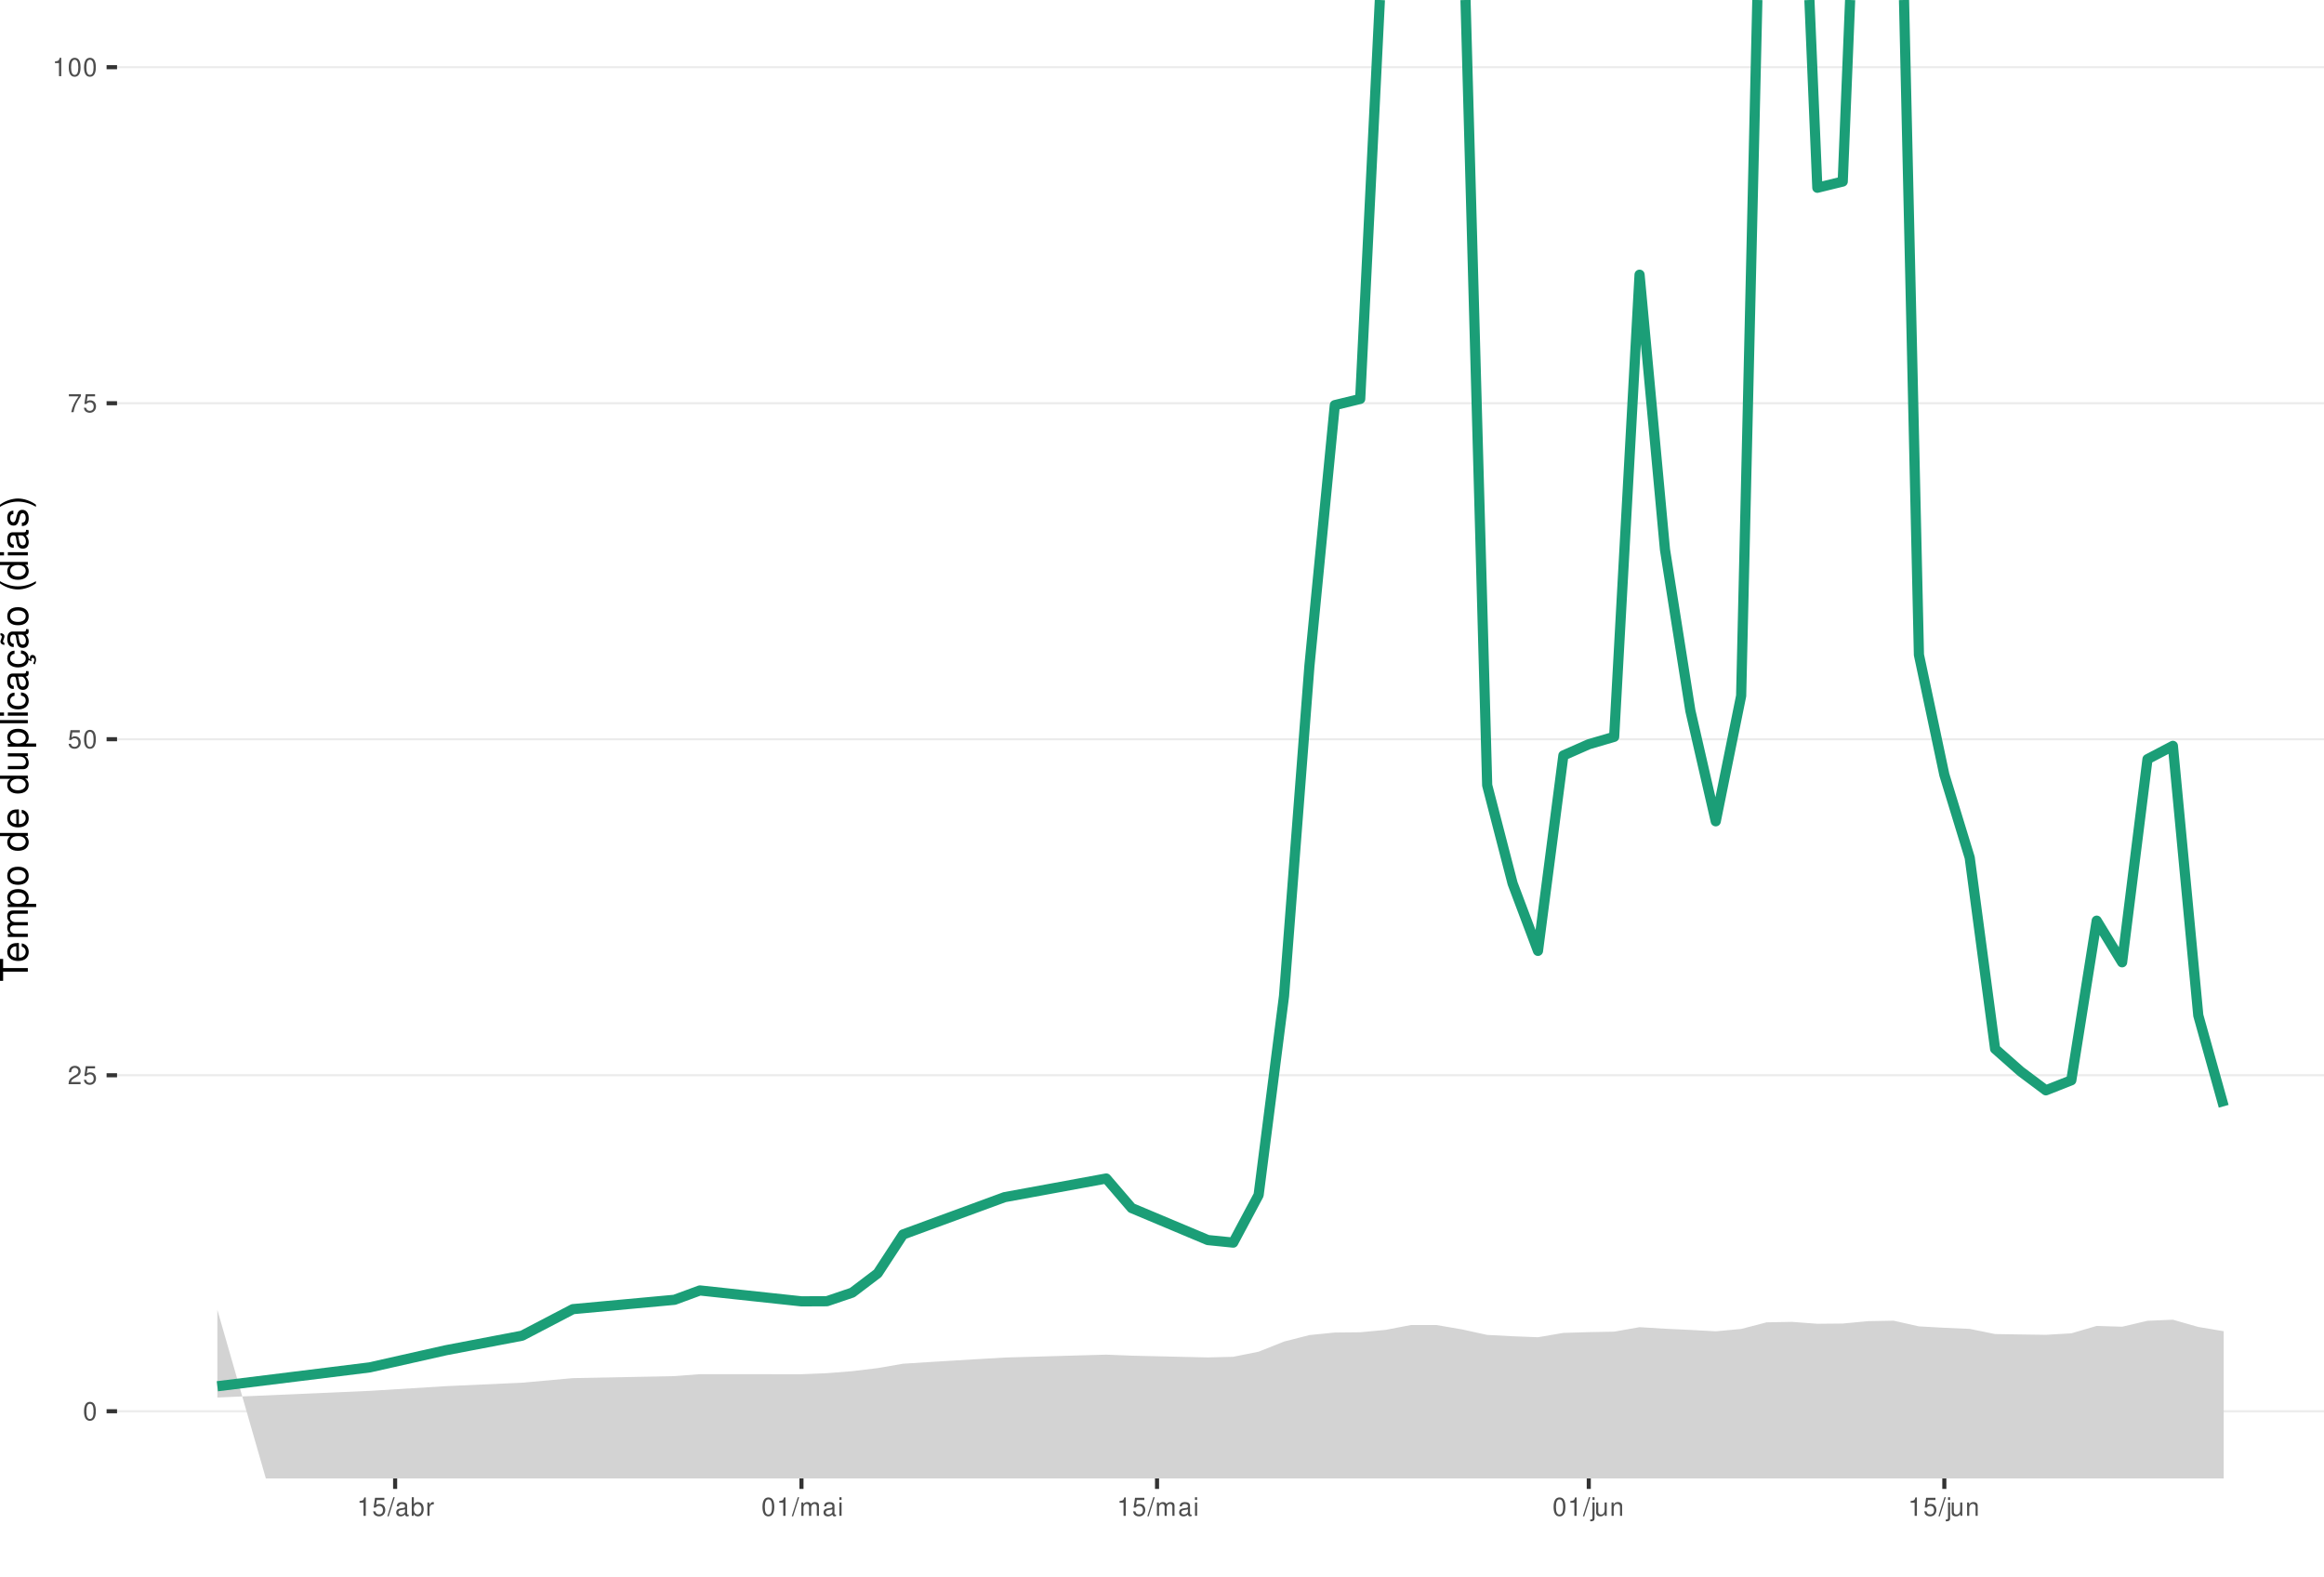
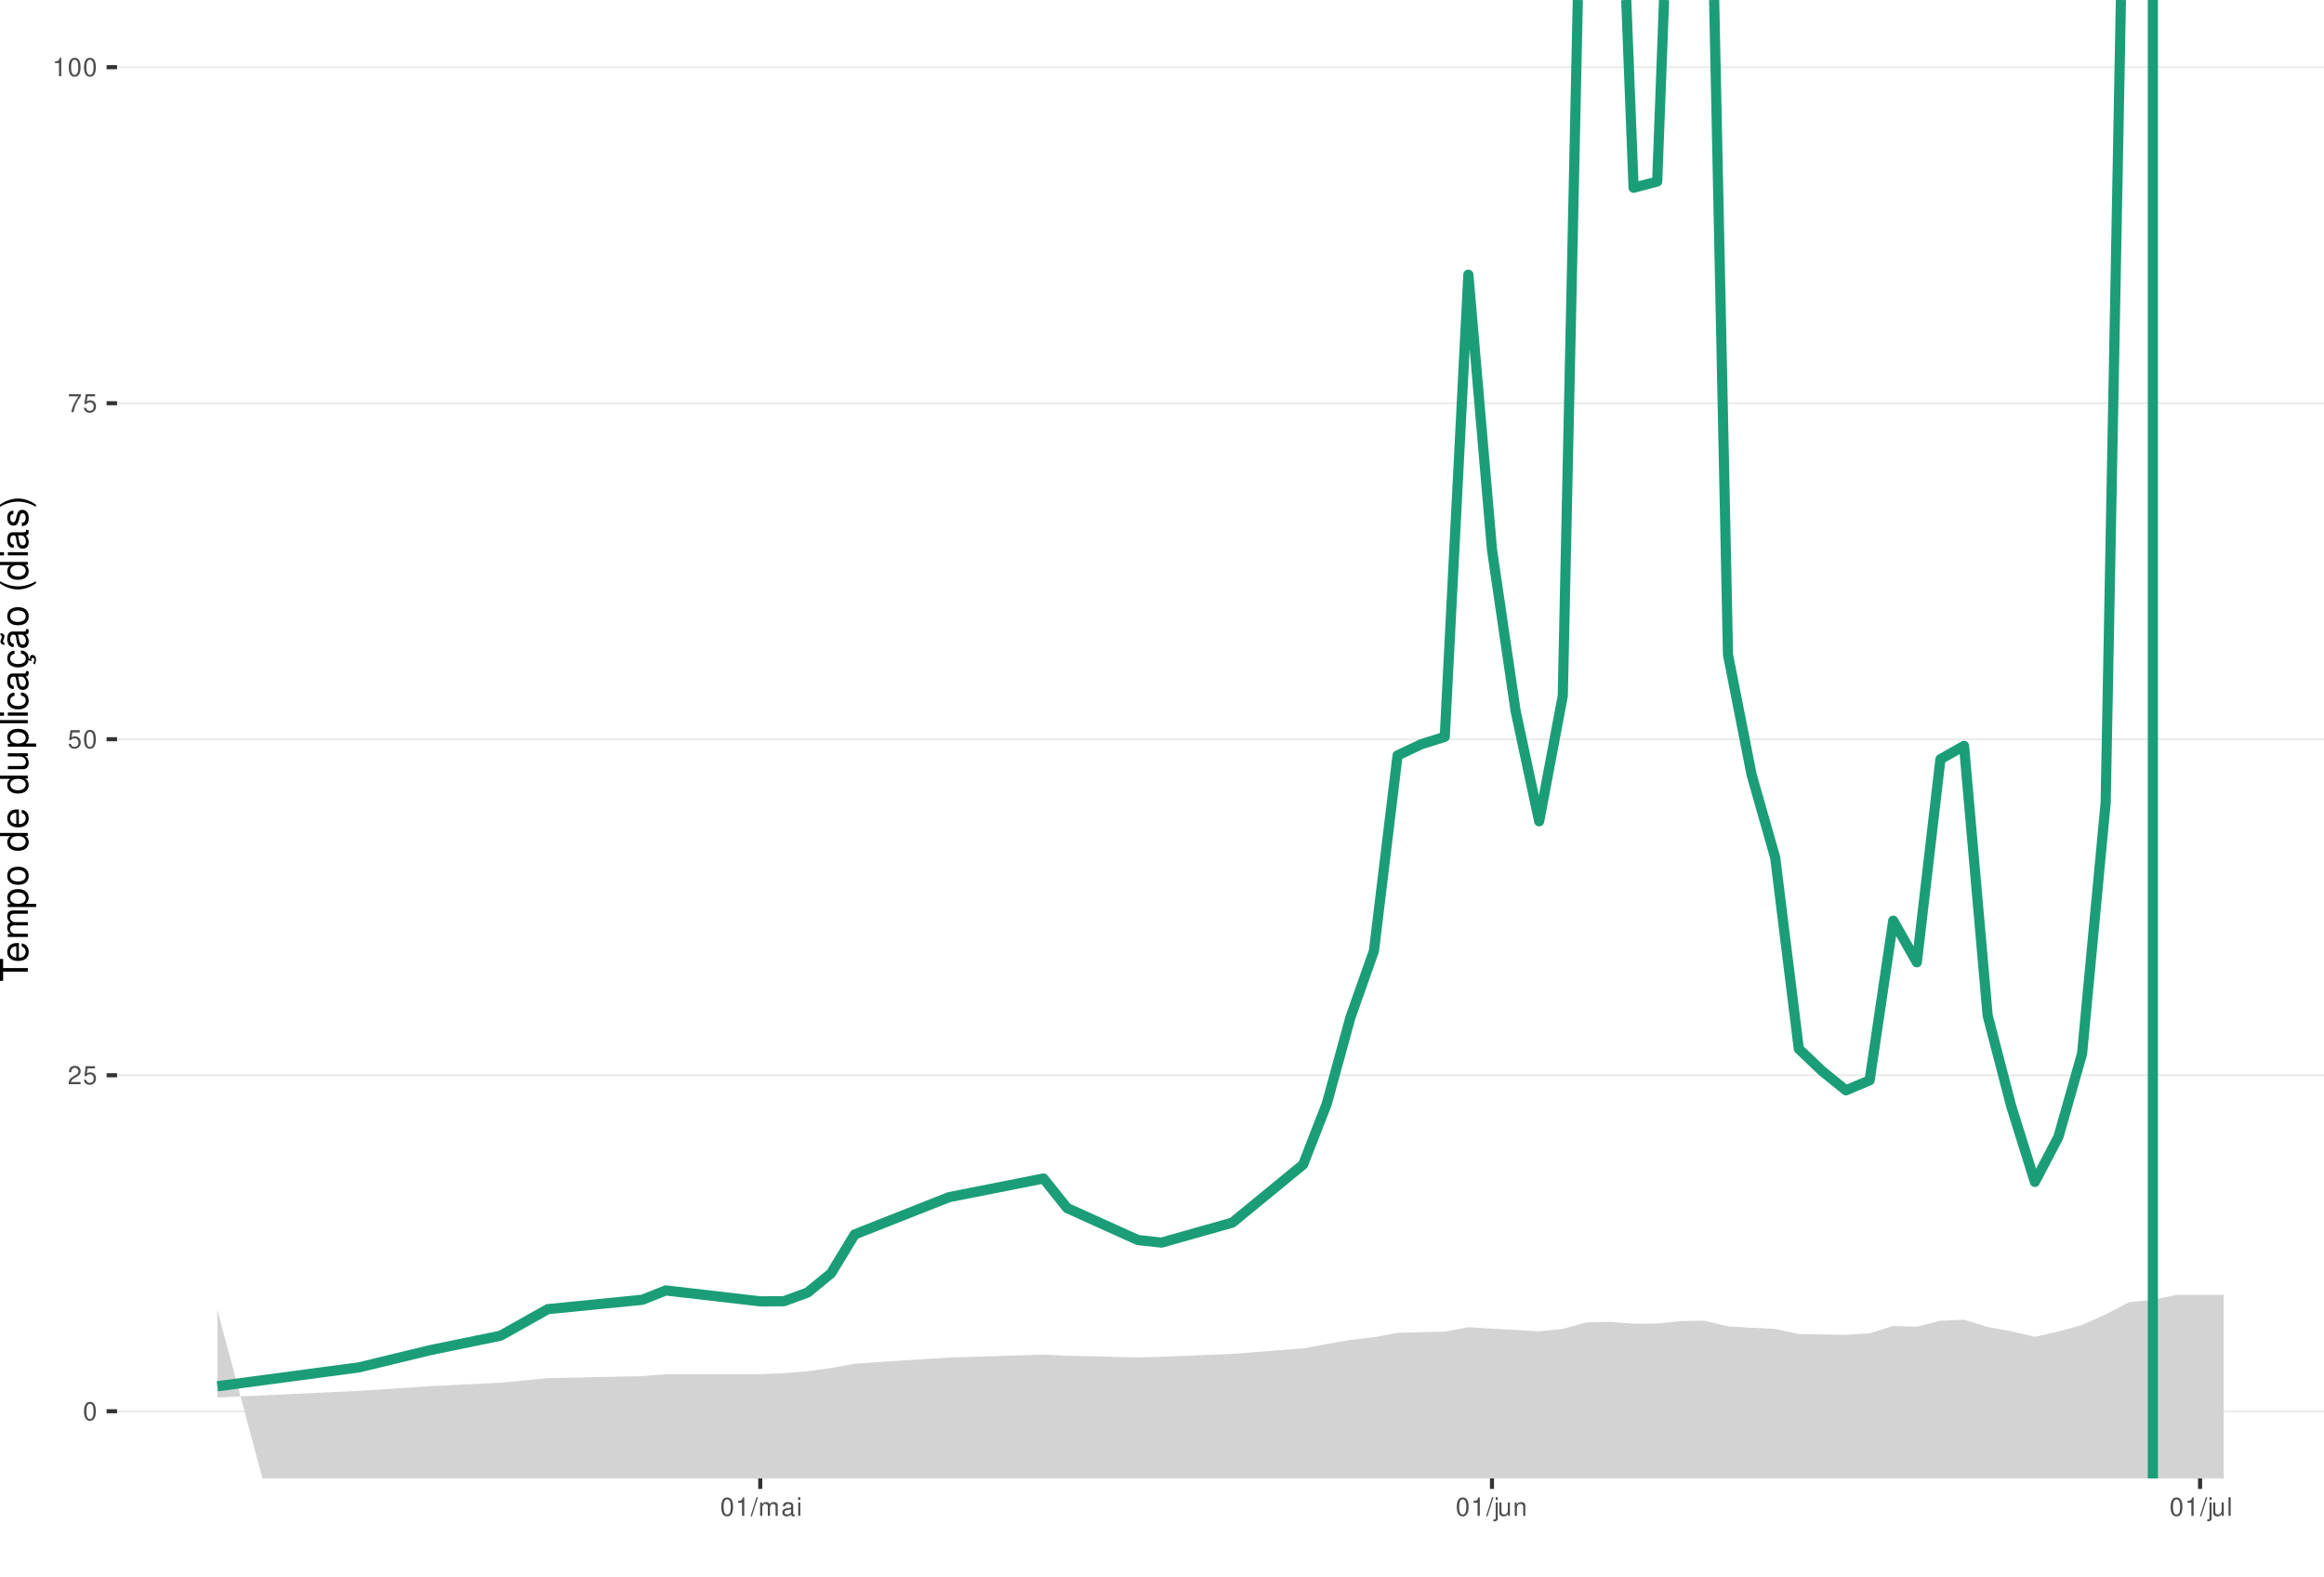
<svg xmlns="http://www.w3.org/2000/svg" xmlns:xlink="http://www.w3.org/1999/xlink" width="609pt" height="413pt" viewBox="0 0 609 413" version="1.1">
  <defs>
    <g>
      <symbol overflow="visible" id="glyph0-0">
        <path style="stroke:none;" d="" />
      </symbol>
      <symbol overflow="visible" id="glyph0-1">
        <path style="stroke:none;" d="M 1.828 -4.812 C 1.391 -4.812 0.984 -4.609 0.75 -4.281 C 0.438 -3.859 0.281 -3.219 0.281 -2.328 C 0.281 -0.703 0.812 0.156 1.828 0.156 C 2.828 0.156 3.375 -0.703 3.375 -2.297 C 3.375 -3.219 3.234 -3.844 2.922 -4.281 C 2.672 -4.625 2.281 -4.812 1.828 -4.812 Z M 1.828 -4.297 C 2.469 -4.297 2.781 -3.641 2.781 -2.344 C 2.781 -0.969 2.469 -0.328 1.812 -0.328 C 1.203 -0.328 0.891 -1 0.891 -2.328 C 0.891 -3.641 1.203 -4.297 1.828 -4.297 Z M 1.828 -4.297 " />
      </symbol>
      <symbol overflow="visible" id="glyph0-2">
        <path style="stroke:none;" d="M 3.375 -0.578 L 0.891 -0.578 C 0.938 -0.984 1.156 -1.234 1.734 -1.578 L 2.406 -1.953 C 3.062 -2.328 3.406 -2.812 3.406 -3.406 C 3.406 -3.812 3.234 -4.188 2.969 -4.438 C 2.688 -4.688 2.344 -4.812 1.891 -4.812 C 1.297 -4.812 0.844 -4.594 0.578 -4.188 C 0.422 -3.938 0.344 -3.641 0.328 -3.141 L 0.922 -3.141 C 0.938 -3.469 0.984 -3.672 1.062 -3.828 C 1.219 -4.125 1.516 -4.297 1.875 -4.297 C 2.406 -4.297 2.797 -3.906 2.797 -3.391 C 2.797 -3.016 2.578 -2.672 2.156 -2.438 L 1.547 -2.078 C 0.562 -1.516 0.281 -1.062 0.219 0 L 3.375 0 Z M 3.375 -0.578 " />
      </symbol>
      <symbol overflow="visible" id="glyph0-3">
        <path style="stroke:none;" d="M 3.172 -4.719 L 0.734 -4.719 L 0.375 -2.156 L 0.922 -2.156 C 1.188 -2.469 1.422 -2.594 1.797 -2.594 C 2.422 -2.594 2.812 -2.156 2.812 -1.453 C 2.812 -0.781 2.422 -0.359 1.781 -0.359 C 1.266 -0.359 0.953 -0.625 0.812 -1.156 L 0.234 -1.156 C 0.312 -0.766 0.375 -0.578 0.516 -0.406 C 0.781 -0.047 1.266 0.156 1.797 0.156 C 2.75 0.156 3.422 -0.547 3.422 -1.531 C 3.422 -2.469 2.797 -3.109 1.891 -3.109 C 1.562 -3.109 1.297 -3.016 1.016 -2.828 L 1.203 -4.141 L 3.172 -4.141 Z M 3.172 -4.719 " />
      </symbol>
      <symbol overflow="visible" id="glyph0-4">
        <path style="stroke:none;" d="M 3.469 -4.719 L 0.312 -4.719 L 0.312 -4.141 L 2.859 -4.141 C 1.734 -2.531 1.266 -1.547 0.922 0 L 1.547 0 C 1.797 -1.516 2.391 -2.812 3.469 -4.234 Z M 3.469 -4.719 " />
      </symbol>
      <symbol overflow="visible" id="glyph0-5">
        <path style="stroke:none;" d="M 1.719 -3.422 L 1.719 0 L 2.312 0 L 2.312 -4.812 L 1.922 -4.812 C 1.719 -4.078 1.578 -3.969 0.672 -3.859 L 0.672 -3.422 Z M 1.719 -3.422 " />
      </symbol>
      <symbol overflow="visible" id="glyph0-6">
        <path style="stroke:none;" d="M 1.531 -4.859 L -0.047 0.141 L 0.312 0.141 L 1.891 -4.859 Z M 1.531 -4.859 " />
      </symbol>
      <symbol overflow="visible" id="glyph0-7">
+         <path style="stroke:none;" d="M 0.469 -3.484 L 0.469 0 L 1.031 0 L 1.031 -2.188 C 1.031 -2.703 1.391 -3.109 1.844 -3.109 C 2.25 -3.109 2.484 -2.844 2.484 -2.406 L 2.484 0 L 3.047 0 L 3.047 -2.188 C 3.047 -2.703 3.422 -3.109 3.875 -3.109 C 4.266 -3.109 4.516 -2.844 4.516 -2.406 L 4.516 0 L 5.078 0 L 5.078 -2.609 C 5.078 -3.234 4.719 -3.594 4.062 -3.594 C 3.594 -3.594 3.312 -3.453 2.984 -3.062 C 2.781 -3.422 2.5 -3.594 2.047 -3.594 C 1.578 -3.594 1.266 -3.422 0.984 -3 L 0.984 -3.484 Z M 0.469 -3.484 " />
+       </symbol>
+       <symbol overflow="visible" id="glyph0-8">
        <path style="stroke:none;" d="M 3.562 -0.328 C 3.5 -0.312 3.469 -0.312 3.438 -0.312 C 3.25 -0.312 3.141 -0.406 3.141 -0.578 L 3.141 -2.641 C 3.141 -3.25 2.688 -3.594 1.828 -3.594 C 1.312 -3.594 0.906 -3.438 0.672 -3.188 C 0.516 -3 0.453 -2.797 0.438 -2.453 L 0.984 -2.453 C 1.031 -2.875 1.297 -3.078 1.812 -3.078 C 2.312 -3.078 2.594 -2.891 2.594 -2.562 L 2.594 -2.406 C 2.578 -2.172 2.469 -2.078 2.016 -2.031 C 1.219 -1.922 1.109 -1.891 0.891 -1.812 C 0.484 -1.641 0.281 -1.328 0.281 -0.875 C 0.281 -0.25 0.719 0.156 1.422 0.156 C 1.859 0.156 2.219 0 2.609 -0.359 C 2.656 0 2.828 0.156 3.188 0.156 C 3.297 0.156 3.375 0.141 3.562 0.094 Z M 2.594 -1.094 C 2.594 -0.906 2.531 -0.797 2.375 -0.641 C 2.141 -0.438 1.875 -0.328 1.547 -0.328 C 1.109 -0.328 0.859 -0.547 0.859 -0.891 C 0.859 -1.266 1.094 -1.438 1.703 -1.531 C 2.297 -1.609 2.406 -1.641 2.594 -1.719 Z M 2.594 -1.094 " />
      </symbol>
-       <symbol overflow="visible" id="glyph0-8">
-         <path style="stroke:none;" d="M 0.359 -4.859 L 0.359 0 L 0.859 0 L 0.859 -0.453 C 1.125 -0.047 1.484 0.156 1.969 0.156 C 2.875 0.156 3.484 -0.594 3.484 -1.75 C 3.484 -2.891 2.922 -3.594 1.984 -3.594 C 1.516 -3.594 1.172 -3.406 0.906 -3.016 L 0.906 -4.859 Z M 1.891 -3.062 C 2.5 -3.062 2.906 -2.531 2.906 -1.703 C 2.906 -0.906 2.484 -0.359 1.891 -0.359 C 1.297 -0.359 0.906 -0.906 0.906 -1.719 C 0.906 -2.531 1.297 -3.062 1.891 -3.062 Z M 1.891 -3.062 " />
-       </symbol>
      <symbol overflow="visible" id="glyph0-9">
-         <path style="stroke:none;" d="M 0.453 -3.484 L 0.453 0 L 1.016 0 L 1.016 -1.812 C 1.031 -2.656 1.375 -3.016 2.141 -3 L 2.141 -3.562 C 2.047 -3.578 1.984 -3.594 1.922 -3.594 C 1.562 -3.594 1.297 -3.375 0.969 -2.859 L 0.969 -3.484 Z M 0.453 -3.484 " />
+         <path style="stroke:none;" d="M 1 -3.484 L 0.453 -3.484 L 0.453 0 L 1 0 Z M 1 -4.859 L 0.438 -4.859 L 0.438 -4.156 L 1 -4.156 Z M 1 -4.859 " />
      </symbol>
      <symbol overflow="visible" id="glyph0-10">
-         <path style="stroke:none;" d="M 0.469 -3.484 L 0.469 0 L 1.031 0 L 1.031 -2.188 C 1.031 -2.703 1.391 -3.109 1.844 -3.109 C 2.25 -3.109 2.484 -2.844 2.484 -2.406 L 2.484 0 L 3.047 0 L 3.047 -2.188 C 3.047 -2.703 3.422 -3.109 3.875 -3.109 C 4.266 -3.109 4.516 -2.844 4.516 -2.406 L 4.516 0 L 5.078 0 L 5.078 -2.609 C 5.078 -3.234 4.719 -3.594 4.062 -3.594 C 3.594 -3.594 3.312 -3.453 2.984 -3.062 C 2.781 -3.422 2.5 -3.594 2.047 -3.594 C 1.578 -3.594 1.266 -3.422 0.984 -3 L 0.984 -3.484 Z M 0.469 -3.484 " />
+         <path style="stroke:none;" d="M 0.469 -3.484 L 0.469 0.5 C 0.469 0.859 0.359 0.969 0.016 0.969 C -0.031 0.969 -0.047 0.969 -0.125 0.953 L -0.125 1.438 C -0.047 1.438 -0.016 1.453 0.062 1.453 C 0.688 1.453 1.016 1.203 1.016 0.719 L 1.016 -3.484 Z M 1.016 -4.859 L 0.469 -4.859 L 0.469 -4.156 L 1.016 -4.156 Z M 1.016 -4.859 " />
      </symbol>
      <symbol overflow="visible" id="glyph0-11">
-         <path style="stroke:none;" d="M 1 -3.484 L 0.453 -3.484 L 0.453 0 L 1 0 Z M 1 -4.859 L 0.438 -4.859 L 0.438 -4.156 L 1 -4.156 Z M 1 -4.859 " />
+         <path style="stroke:none;" d="M 3.203 0 L 3.203 -3.484 L 2.656 -3.484 L 2.656 -1.516 C 2.656 -0.797 2.281 -0.328 1.703 -0.328 C 1.266 -0.328 0.984 -0.594 0.984 -1.016 L 0.984 -3.484 L 0.438 -3.484 L 0.438 -0.797 C 0.438 -0.219 0.859 0.156 1.547 0.156 C 2.062 0.156 2.391 -0.031 2.703 -0.484 L 2.703 0 Z M 3.203 0 " />
      </symbol>
      <symbol overflow="visible" id="glyph0-12">
-         <path style="stroke:none;" d="M 0.469 -3.484 L 0.469 0.5 C 0.469 0.859 0.359 0.969 0.016 0.969 C -0.031 0.969 -0.047 0.969 -0.125 0.953 L -0.125 1.438 C -0.047 1.438 -0.016 1.453 0.062 1.453 C 0.688 1.453 1.016 1.203 1.016 0.719 L 1.016 -3.484 Z M 1.016 -4.859 L 0.469 -4.859 L 0.469 -4.156 L 1.016 -4.156 Z M 1.016 -4.859 " />
+         <path style="stroke:none;" d="M 0.469 -3.484 L 0.469 0 L 1.031 0 L 1.031 -1.922 C 1.031 -2.641 1.391 -3.109 1.969 -3.109 C 2.406 -3.109 2.688 -2.828 2.688 -2.422 L 2.688 0 L 3.234 0 L 3.234 -2.641 C 3.234 -3.219 2.812 -3.594 2.141 -3.594 C 1.625 -3.594 1.281 -3.391 0.984 -2.906 L 0.984 -3.484 Z M 0.469 -3.484 " />
      </symbol>
      <symbol overflow="visible" id="glyph0-13">
-         <path style="stroke:none;" d="M 3.203 0 L 3.203 -3.484 L 2.656 -3.484 L 2.656 -1.516 C 2.656 -0.797 2.281 -0.328 1.703 -0.328 C 1.266 -0.328 0.984 -0.594 0.984 -1.016 L 0.984 -3.484 L 0.438 -3.484 L 0.438 -0.797 C 0.438 -0.219 0.859 0.156 1.547 0.156 C 2.062 0.156 2.391 -0.031 2.703 -0.484 L 2.703 0 Z M 3.203 0 " />
-       </symbol>
-       <symbol overflow="visible" id="glyph0-14">
-         <path style="stroke:none;" d="M 0.469 -3.484 L 0.469 0 L 1.031 0 L 1.031 -1.922 C 1.031 -2.641 1.391 -3.109 1.969 -3.109 C 2.406 -3.109 2.688 -2.828 2.688 -2.422 L 2.688 0 L 3.234 0 L 3.234 -2.641 C 3.234 -3.219 2.812 -3.594 2.141 -3.594 C 1.625 -3.594 1.281 -3.391 0.984 -2.906 L 0.984 -3.484 Z M 0.469 -3.484 " />
+         <path style="stroke:none;" d="M 1.016 -4.859 L 0.453 -4.859 L 0.453 0 L 1.016 0 Z M 1.016 -4.859 " />
      </symbol>
      <symbol overflow="visible" id="glyph1-0">
        <path style="stroke:none;" d="" />
      </symbol>
      <symbol overflow="visible" id="glyph1-1">
        <path style="stroke:none;" d="M -6.469 -3.547 L -6.469 -5.938 L -7.297 -5.938 L -7.297 -0.203 L -6.469 -0.203 L -6.469 -2.609 L 0 -2.609 L 0 -3.547 Z M -6.469 -3.547 " />
      </symbol>
      <symbol overflow="visible" id="glyph1-2">
        <path style="stroke:none;" d="M -2.344 -5.125 C -3.141 -5.125 -3.625 -5.062 -4.016 -4.922 C -4.875 -4.578 -5.391 -3.781 -5.391 -2.797 C -5.391 -1.344 -4.281 -0.406 -2.547 -0.406 C -0.812 -0.406 0.234 -1.297 0.234 -2.781 C 0.234 -3.984 -0.453 -4.812 -1.594 -5.016 L -1.594 -4.188 C -0.906 -3.953 -0.547 -3.484 -0.547 -2.812 C -0.547 -2.281 -0.781 -1.828 -1.219 -1.547 C -1.516 -1.344 -1.812 -1.281 -2.344 -1.266 Z M -3.016 -1.297 C -3.984 -1.359 -4.625 -1.953 -4.625 -2.797 C -4.625 -3.641 -3.953 -4.234 -3.016 -4.234 Z M -3.016 -1.297 " />
      </symbol>
      <symbol overflow="visible" id="glyph1-3">
        <path style="stroke:none;" d="M -5.234 -0.703 L 0 -0.703 L 0 -1.547 L -3.297 -1.547 C -4.047 -1.547 -4.656 -2.094 -4.656 -2.766 C -4.656 -3.391 -4.281 -3.734 -3.609 -3.734 L 0 -3.734 L 0 -4.578 L -3.297 -4.578 C -4.047 -4.578 -4.656 -5.125 -4.656 -5.812 C -4.656 -6.422 -4.266 -6.781 -3.609 -6.781 L 0 -6.781 L 0 -7.625 L -3.938 -7.625 C -4.875 -7.625 -5.391 -7.078 -5.391 -6.094 C -5.391 -5.406 -5.188 -4.984 -4.594 -4.484 C -5.156 -4.188 -5.391 -3.766 -5.391 -3.078 C -5.391 -2.375 -5.125 -1.906 -4.5 -1.469 L -5.234 -1.469 Z M -5.234 -0.703 " />
      </symbol>
      <symbol overflow="visible" id="glyph1-4">
        <path style="stroke:none;" d="M 2.188 -0.547 L 2.188 -1.375 L -0.547 -1.375 C -0.016 -1.812 0.234 -2.312 0.234 -2.984 C 0.234 -4.344 -0.859 -5.234 -2.531 -5.234 C -4.297 -5.234 -5.391 -4.375 -5.391 -2.984 C -5.391 -2.266 -5.062 -1.703 -4.453 -1.312 L -5.234 -1.312 L -5.234 -0.547 Z M -4.609 -2.844 C -4.609 -3.766 -3.797 -4.359 -2.547 -4.359 C -1.359 -4.359 -0.547 -3.75 -0.547 -2.844 C -0.547 -1.953 -1.344 -1.375 -2.578 -1.375 C -3.812 -1.375 -4.609 -1.953 -4.609 -2.844 Z M -4.609 -2.844 " />
      </symbol>
      <symbol overflow="visible" id="glyph1-5">
        <path style="stroke:none;" d="M -5.391 -2.719 C -5.391 -1.234 -4.344 -0.359 -2.578 -0.359 C -0.812 -0.359 0.234 -1.234 0.234 -2.734 C 0.234 -4.203 -0.812 -5.094 -2.547 -5.094 C -4.359 -5.094 -5.391 -4.234 -5.391 -2.719 Z M -4.625 -2.734 C -4.625 -3.672 -3.844 -4.234 -2.547 -4.234 C -1.312 -4.234 -0.547 -3.656 -0.547 -2.734 C -0.547 -1.797 -1.312 -1.234 -2.578 -1.234 C -3.844 -1.234 -4.625 -1.797 -4.625 -2.734 Z M -4.625 -2.734 " />
      </symbol>
      <symbol overflow="visible" id="glyph1-6">
        <path style="stroke:none;" d="" />
      </symbol>
      <symbol overflow="visible" id="glyph1-7">
        <path style="stroke:none;" d="M -7.297 -4.953 L -7.297 -4.125 L -4.578 -4.125 C -5.109 -3.766 -5.391 -3.203 -5.391 -2.516 C -5.391 -1.156 -4.297 -0.266 -2.625 -0.266 C -0.859 -0.266 0.234 -1.125 0.234 -2.547 C 0.234 -3.266 -0.047 -3.766 -0.688 -4.203 L 0 -4.203 L 0 -4.953 Z M -4.609 -2.656 C -4.609 -3.547 -3.812 -4.125 -2.562 -4.125 C -1.344 -4.125 -0.547 -3.547 -0.547 -2.656 C -0.547 -1.734 -1.359 -1.125 -2.578 -1.125 C -3.797 -1.125 -4.609 -1.734 -4.609 -2.656 Z M -4.609 -2.656 " />
      </symbol>
      <symbol overflow="visible" id="glyph1-8">
        <path style="stroke:none;" d="M 0 -4.812 L -5.234 -4.812 L -5.234 -3.984 L -2.266 -3.984 C -1.203 -3.984 -0.5 -3.438 -0.5 -2.562 C -0.5 -1.906 -0.906 -1.484 -1.531 -1.484 L -5.234 -1.484 L -5.234 -0.656 L -1.203 -0.656 C -0.328 -0.656 0.234 -1.297 0.234 -2.312 C 0.234 -3.094 -0.047 -3.578 -0.734 -4.062 L 0 -4.062 Z M 0 -4.812 " />
      </symbol>
      <symbol overflow="visible" id="glyph1-9">
        <path style="stroke:none;" d="M -7.297 -1.516 L -7.297 -0.688 L 0 -0.688 L 0 -1.516 Z M -7.297 -1.516 " />
      </symbol>
      <symbol overflow="visible" id="glyph1-10">
        <path style="stroke:none;" d="M -5.234 -1.5 L -5.234 -0.672 L 0 -0.672 L 0 -1.5 Z M -7.297 -1.5 L -7.297 -0.656 L -6.234 -0.656 L -6.234 -1.5 Z M -7.297 -1.5 " />
      </symbol>
      <symbol overflow="visible" id="glyph1-11">
        <path style="stroke:none;" d="M -3.484 -4.703 C -3.984 -4.672 -4.312 -4.562 -4.609 -4.359 C -5.094 -4 -5.391 -3.375 -5.391 -2.641 C -5.391 -1.219 -4.266 -0.312 -2.531 -0.312 C -0.844 -0.312 0.234 -1.203 0.234 -2.625 C 0.234 -3.875 -0.516 -4.672 -1.797 -4.766 L -1.797 -3.938 C -0.953 -3.797 -0.547 -3.359 -0.547 -2.656 C -0.547 -1.734 -1.297 -1.188 -2.531 -1.188 C -3.844 -1.188 -4.625 -1.719 -4.625 -2.625 C -4.625 -3.328 -4.203 -3.766 -3.484 -3.875 Z M -3.484 -4.703 " />
      </symbol>
      <symbol overflow="visible" id="glyph1-12">
        <path style="stroke:none;" d="M -0.484 -5.344 C -0.469 -5.266 -0.469 -5.219 -0.469 -5.172 C -0.469 -4.875 -0.625 -4.719 -0.875 -4.719 L -3.953 -4.719 C -4.891 -4.719 -5.391 -4.047 -5.391 -2.75 C -5.391 -1.984 -5.172 -1.375 -4.781 -1.016 C -4.516 -0.766 -4.203 -0.672 -3.688 -0.656 L -3.688 -1.484 C -4.328 -1.562 -4.625 -1.938 -4.625 -2.719 C -4.625 -3.484 -4.344 -3.891 -3.844 -3.891 L -3.625 -3.891 C -3.266 -3.875 -3.125 -3.703 -3.047 -3.016 C -2.891 -1.844 -2.844 -1.656 -2.719 -1.344 C -2.453 -0.734 -2 -0.422 -1.312 -0.422 C -0.375 -0.422 0.234 -1.078 0.234 -2.141 C 0.234 -2.797 0 -3.328 -0.547 -3.922 C 0 -3.984 0.234 -4.234 0.234 -4.781 C 0.234 -4.953 0.203 -5.062 0.141 -5.344 Z M -1.656 -3.891 C -1.375 -3.891 -1.203 -3.812 -0.969 -3.562 C -0.656 -3.219 -0.5 -2.812 -0.5 -2.312 C -0.5 -1.672 -0.812 -1.297 -1.344 -1.297 C -1.891 -1.297 -2.172 -1.656 -2.297 -2.547 C -2.422 -3.438 -2.453 -3.609 -2.594 -3.891 Z M -1.656 -3.891 " />
      </symbol>
      <symbol overflow="visible" id="glyph1-13">
        <path style="stroke:none;" d="M 0.234 -2.641 C 0.234 -3.875 -0.547 -4.703 -1.797 -4.766 L -1.797 -3.938 C -0.953 -3.797 -0.531 -3.359 -0.531 -2.656 C -0.531 -1.734 -1.281 -1.188 -2.516 -1.188 C -3.844 -1.188 -4.625 -1.719 -4.625 -2.625 C -4.625 -3.328 -4.203 -3.766 -3.484 -3.875 L -3.484 -4.703 C -3.984 -4.672 -4.312 -4.562 -4.609 -4.359 C -5.094 -4 -5.391 -3.375 -5.391 -2.641 C -5.391 -1.219 -4.266 -0.312 -2.531 -0.312 C -1.469 -0.312 -0.625 -0.672 -0.156 -1.312 C 0.047 -1.594 0.125 -1.812 0.203 -2.25 L 0.922 -1.938 L 0.984 -2.062 C 0.938 -2.188 0.906 -2.25 0.906 -2.375 C 0.906 -2.656 1.047 -2.828 1.281 -2.828 C 1.547 -2.828 1.734 -2.594 1.734 -2.297 C 1.734 -2.031 1.672 -1.844 1.438 -1.406 L 1.406 -1.312 L 1.812 -1.094 C 2.078 -1.75 2.141 -1.953 2.141 -2.344 C 2.141 -3.109 1.781 -3.578 1.203 -3.578 C 0.781 -3.578 0.547 -3.297 0.547 -2.797 C 0.547 -2.703 0.547 -2.641 0.562 -2.516 Z M 0.234 -2.641 " />
      </symbol>
      <symbol overflow="visible" id="glyph1-14">
        <path style="stroke:none;" d="M -0.484 -5.344 C -0.469 -5.266 -0.469 -5.219 -0.469 -5.172 C -0.469 -4.875 -0.625 -4.719 -0.875 -4.719 L -3.953 -4.719 C -4.891 -4.719 -5.391 -4.047 -5.391 -2.75 C -5.391 -1.984 -5.172 -1.375 -4.781 -1.016 C -4.516 -0.766 -4.203 -0.672 -3.688 -0.656 L -3.688 -1.484 C -4.328 -1.562 -4.625 -1.938 -4.625 -2.719 C -4.625 -3.484 -4.344 -3.891 -3.844 -3.891 L -3.625 -3.891 C -3.266 -3.875 -3.125 -3.703 -3.047 -3.016 C -2.891 -1.844 -2.844 -1.656 -2.719 -1.344 C -2.453 -0.734 -2 -0.422 -1.312 -0.422 C -0.375 -0.422 0.234 -1.078 0.234 -2.141 C 0.234 -2.797 0 -3.328 -0.547 -3.922 C 0 -3.984 0.234 -4.234 0.234 -4.781 C 0.234 -4.953 0.203 -5.062 0.141 -5.344 Z M -1.656 -3.891 C -1.375 -3.891 -1.203 -3.812 -0.969 -3.562 C -0.656 -3.219 -0.5 -2.812 -0.5 -2.312 C -0.5 -1.672 -0.812 -1.297 -1.344 -1.297 C -1.891 -1.297 -2.172 -1.656 -2.297 -2.547 C -2.422 -3.438 -2.453 -3.609 -2.594 -3.891 Z M -7.172 -3.75 C -6.922 -3.672 -6.812 -3.547 -6.812 -3.375 C -6.812 -3.25 -6.875 -2.984 -6.984 -2.734 C -7.156 -2.312 -7.172 -2.25 -7.172 -2.047 C -7.172 -1.594 -6.797 -1.297 -6.141 -1.188 L -6.141 -1.766 C -6.375 -1.812 -6.5 -1.938 -6.5 -2.094 C -6.5 -2.203 -6.469 -2.344 -6.375 -2.578 C -6.156 -3.156 -6.125 -3.234 -6.125 -3.438 C -6.125 -3.922 -6.484 -4.219 -7.172 -4.312 Z M -7.172 -3.75 " />
      </symbol>
      <symbol overflow="visible" id="glyph1-15">
        <path style="stroke:none;" d="M -7.297 -2.359 C -5.984 -1.359 -4.156 -0.734 -2.594 -0.734 C -1.016 -0.734 0.812 -1.359 2.125 -2.359 L 2.125 -2.906 C 0.688 -2.031 -0.984 -1.547 -2.594 -1.547 C -4.188 -1.547 -5.875 -2.031 -7.297 -2.906 Z M -7.297 -2.359 " />
      </symbol>
      <symbol overflow="visible" id="glyph1-16">
        <path style="stroke:none;" d="M -3.781 -4.375 C -4.812 -4.375 -5.391 -3.688 -5.391 -2.484 C -5.391 -1.266 -4.766 -0.469 -3.797 -0.469 C -2.969 -0.469 -2.578 -0.891 -2.281 -2.125 L -2.094 -2.906 C -1.953 -3.484 -1.734 -3.719 -1.375 -3.719 C -0.875 -3.719 -0.547 -3.234 -0.547 -2.5 C -0.547 -2.047 -0.672 -1.672 -0.891 -1.453 C -1.047 -1.328 -1.188 -1.266 -1.562 -1.219 L -1.562 -0.344 C -0.344 -0.375 0.234 -1.062 0.234 -2.438 C 0.234 -3.75 -0.422 -4.594 -1.438 -4.594 C -2.203 -4.594 -2.641 -4.156 -2.891 -3.109 L -3.078 -2.312 C -3.234 -1.625 -3.453 -1.344 -3.828 -1.344 C -4.312 -1.344 -4.625 -1.766 -4.625 -2.453 C -4.625 -3.125 -4.328 -3.484 -3.781 -3.5 Z M -3.781 -4.375 " />
      </symbol>
      <symbol overflow="visible" id="glyph1-17">
        <path style="stroke:none;" d="M 2.125 -0.938 C 0.812 -1.938 -1.016 -2.562 -2.578 -2.562 C -4.156 -2.562 -5.984 -1.938 -7.297 -0.938 L -7.297 -0.375 C -5.859 -1.266 -4.188 -1.75 -2.578 -1.75 C -0.984 -1.75 0.703 -1.266 2.125 -0.375 Z M 2.125 -0.938 " />
      </symbol>
    </g>
    <clipPath id="clip1">
      <path d="M 30.672 0 L 609 0 L 609 387.328 L 30.672 387.328 Z M 30.672 0 " />
    </clipPath>
    <clipPath id="clip2">
      <path d="M 30.672 369 L 609 369 L 609 370 L 30.672 370 Z M 30.672 369 " />
    </clipPath>
    <clipPath id="clip3">
      <path d="M 30.672 281 L 609 281 L 609 282 L 30.672 282 Z M 30.672 281 " />
    </clipPath>
    <clipPath id="clip4">
      <path d="M 30.672 193 L 609 193 L 609 194 L 30.672 194 Z M 30.672 193 " />
    </clipPath>
    <clipPath id="clip5">
      <path d="M 30.672 105 L 609 105 L 609 106 L 30.672 106 Z M 30.672 105 " />
    </clipPath>
    <clipPath id="clip6">
      <path d="M 30.672 17 L 609 17 L 609 18 L 30.672 18 Z M 30.672 17 " />
    </clipPath>
    <clipPath id="clip7">
-       <path d="M 56 343 L 583 343 L 583 387.328 L 56 387.328 Z M 56 343 " />
+       <path d="M 56 339 L 583 339 L 583 387.328 L 56 387.328 Z M 56 339 " />
+     </clipPath>
+     <clipPath id="clip8">
+       <path d="M 562 0 L 566 0 L 566 387.328 L 562 387.328 Z M 562 0 " />
    </clipPath>
  </defs>
  <g id="surface51">
    <rect x="0" y="0" width="609" height="413" style="fill:rgb(100%,100%,100%);fill-opacity:1;stroke:none;" />
    <rect x="0" y="0" width="609" height="413" style="fill:rgb(100%,100%,100%);fill-opacity:1;stroke:none;" />
    <path style="fill:none;stroke-width:1.067;stroke-linecap:round;stroke-linejoin:round;stroke:rgb(100%,100%,100%);stroke-opacity:1;stroke-miterlimit:10;" d="M 0 413 L 609 413 L 609 0 L 0 0 Z M 0 413 " />
    <g clip-path="url(#clip1)" clip-rule="nonzero">
      <path style=" stroke:none;fill-rule:nonzero;fill:rgb(100%,100%,100%);fill-opacity:1;" d="M 30.672 387.328 L 609 387.328 L 609 0 L 30.672 0 Z M 30.672 387.328 " />
    </g>
    <g clip-path="url(#clip2)" clip-rule="nonzero">
      <path style="fill:none;stroke-width:0.533;stroke-linecap:butt;stroke-linejoin:round;stroke:rgb(92.157%,92.157%,92.157%);stroke-opacity:1;stroke-miterlimit:10;" d="M 30.672 369.723 L 609 369.723 " />
    </g>
    <g clip-path="url(#clip3)" clip-rule="nonzero">
      <path style="fill:none;stroke-width:0.533;stroke-linecap:butt;stroke-linejoin:round;stroke:rgb(92.157%,92.157%,92.157%);stroke-opacity:1;stroke-miterlimit:10;" d="M 30.672 281.695 L 609 281.695 " />
    </g>
    <g clip-path="url(#clip4)" clip-rule="nonzero">
      <path style="fill:none;stroke-width:0.533;stroke-linecap:butt;stroke-linejoin:round;stroke:rgb(92.157%,92.157%,92.157%);stroke-opacity:1;stroke-miterlimit:10;" d="M 30.672 193.664 L 609 193.664 " />
    </g>
    <g clip-path="url(#clip5)" clip-rule="nonzero">
      <path style="fill:none;stroke-width:0.533;stroke-linecap:butt;stroke-linejoin:round;stroke:rgb(92.157%,92.157%,92.157%);stroke-opacity:1;stroke-miterlimit:10;" d="M 30.672 105.637 L 609 105.637 " />
    </g>
    <g clip-path="url(#clip6)" clip-rule="nonzero">
      <path style="fill:none;stroke-width:0.533;stroke-linecap:butt;stroke-linejoin:round;stroke:rgb(92.157%,92.157%,92.157%);stroke-opacity:1;stroke-miterlimit:10;" d="M 30.672 17.605 L 609 17.605 " />
    </g>
    <g clip-path="url(#clip7)" clip-rule="nonzero">
-       <path style=" stroke:none;fill-rule:nonzero;fill:rgb(82.745%,82.745%,82.745%);fill-opacity:1;" d="M 56.957 343.141 L 77.055 413 L 116.145 413 L 116.855 410.453 L 136.82 402.078 L 150.129 395.152 L 176.75 395.25 L 183.406 395.414 L 210.027 400.246 L 216.68 402.926 L 223.336 402.793 L 229.992 400.422 L 236.648 396.961 L 243.301 397.258 L 249.957 397.562 L 256.613 397.863 L 263.266 398.168 L 276.578 398.473 L 289.887 398.777 L 296.543 402.133 L 316.508 408.078 L 323.164 410.453 L 329.816 404.711 L 336.473 397.273 L 343.129 394.844 L 349.785 394.195 L 356.438 394.266 L 363.094 393.598 L 369.75 392.316 L 376.402 392.316 L 383.059 393.734 L 389.715 396.219 L 396.371 397.234 L 403.023 398.371 L 409.68 396.742 L 416.336 396.938 L 422.988 397.062 L 429.645 395.594 L 436.301 396.496 L 442.957 397.508 L 449.609 398.5 L 456.266 397.758 L 462.922 395.566 L 469.574 395.695 L 476.23 396.484 L 482.887 396.547 L 489.539 395.883 L 496.195 396.008 L 502.852 398.434 L 509.508 399.41 L 516.16 400.496 L 522.816 405.062 L 529.473 406.551 L 536.125 408.098 L 542.781 408.422 L 549.438 404.066 L 556.094 405.324 L 562.746 402.574 L 569.402 402.844 L 576.059 408.293 L 581.527 413 L 582.711 413 L 582.711 348.754 L 576.059 347.637 L 569.402 345.742 L 562.746 346.02 L 556.094 347.574 L 549.438 347.367 L 542.781 349.309 L 536.125 349.695 L 529.473 349.602 L 522.816 349.5 L 516.16 348.145 L 509.508 347.855 L 502.852 347.484 L 496.195 345.992 L 489.539 346.117 L 482.887 346.742 L 476.23 346.805 L 469.574 346.305 L 462.922 346.43 L 456.266 348.164 L 449.609 348.777 L 442.957 348.418 L 436.301 348.102 L 429.645 347.695 L 422.988 348.867 L 416.336 348.996 L 409.68 349.191 L 403.023 350.332 L 396.371 350.07 L 389.715 349.723 L 383.059 348.27 L 376.402 347.129 L 369.75 347.129 L 363.094 348.406 L 356.438 349.031 L 349.785 349.098 L 343.129 349.766 L 336.473 351.469 L 329.816 354.117 L 323.164 355.453 L 316.508 355.625 L 296.543 355.16 L 289.887 354.895 L 276.578 355.27 L 263.266 355.652 L 256.613 356.043 L 249.957 356.441 L 243.301 356.848 L 236.648 357.266 L 229.992 358.418 L 223.336 359.223 L 216.68 359.75 L 210.027 360.02 L 183.406 360.008 L 176.75 360.516 L 150.129 361.043 L 136.82 362.242 L 116.855 363.148 L 96.891 364.379 L 56.957 366.125 Z M 56.957 343.141 " />
-     </g>
-     <path style="fill:none;stroke-width:2.667;stroke-linecap:butt;stroke-linejoin:round;stroke:rgb(10.588%,61.961%,46.667%);stroke-opacity:1;stroke-miterlimit:10;" d="M 56.957 363.172 L 96.891 358.23 L 116.855 353.738 L 136.82 349.922 L 150.129 342.973 L 176.75 340.523 L 183.406 338.074 L 210.027 340.93 L 216.68 340.898 L 223.336 338.641 L 229.992 333.59 L 236.648 323.406 L 243.301 320.961 L 249.957 318.52 L 256.613 316.074 L 263.266 313.633 L 276.578 311.191 L 289.887 308.746 L 296.543 316.484 L 316.508 324.871 L 323.164 325.543 L 329.816 313.07 L 336.473 260.961 L 343.129 174.48 L 349.785 106.137 L 356.438 104.512 L 361.59 0 " />
-     <path style="fill:none;stroke-width:2.667;stroke-linecap:butt;stroke-linejoin:round;stroke:rgb(10.588%,61.961%,46.667%);stroke-opacity:1;stroke-miterlimit:10;" d="M 384.035 0 L 389.715 205.723 L 396.371 231.438 L 403.023 249.105 L 409.68 197.914 L 416.336 194.984 L 422.988 193.031 L 429.645 71.969 L 436.301 143.969 L 442.957 186.195 L 449.609 215.164 L 456.266 182.293 L 460.508 0 " />
-     <path style="fill:none;stroke-width:2.667;stroke-linecap:butt;stroke-linejoin:round;stroke:rgb(10.588%,61.961%,46.667%);stroke-opacity:1;stroke-miterlimit:10;" d="M 474.156 0 L 476.23 49.188 L 482.887 47.559 L 484.82 0 " />
-     <path style="fill:none;stroke-width:2.667;stroke-linecap:butt;stroke-linejoin:round;stroke:rgb(10.588%,61.961%,46.667%);stroke-opacity:1;stroke-miterlimit:10;" d="M 498.945 0 L 502.852 171.551 L 509.508 202.957 L 516.16 224.695 L 522.816 274.785 L 529.473 280.668 L 536.125 285.645 L 542.781 283.016 L 549.438 241.199 L 556.094 252.105 L 562.746 198.891 L 569.402 195.402 L 576.059 266.02 L 582.711 289.824 " />
+       <path style=" stroke:none;fill-rule:nonzero;fill:rgb(82.745%,82.745%,82.745%);fill-opacity:1;" d="M 56.957 343.141 L 75.637 413 L 111.965 413 L 112.625 410.453 L 131.184 402.078 L 143.555 395.152 L 168.297 395.25 L 174.48 395.414 L 199.223 400.246 L 205.406 402.926 L 211.594 402.793 L 217.777 400.422 L 223.965 396.961 L 230.148 397.258 L 236.332 397.562 L 242.52 397.863 L 248.703 398.168 L 273.445 398.777 L 279.633 402.133 L 298.188 408.078 L 304.371 410.453 L 322.93 408.414 L 341.484 403.527 L 347.668 401.164 L 353.855 399.133 L 360.039 398.371 L 366.227 396.742 L 372.41 396.938 L 378.598 397.062 L 384.781 395.594 L 390.969 396.496 L 397.152 397.508 L 403.336 398.5 L 409.523 397.758 L 415.707 395.566 L 421.895 395.695 L 428.078 396.484 L 434.266 396.547 L 440.449 395.883 L 446.637 396.008 L 452.82 398.434 L 459.004 399.41 L 465.191 400.496 L 471.375 405.062 L 477.562 406.551 L 483.746 408.098 L 489.934 408.422 L 496.117 404.066 L 502.305 405.324 L 508.488 402.574 L 514.672 402.844 L 520.859 408.293 L 525.941 413 L 546.152 413 L 551.785 406.961 L 557.973 402.141 L 564.156 401.48 L 570.34 400.203 L 582.711 400.203 L 582.711 339.242 L 570.34 339.242 L 564.156 340.516 L 557.973 341.141 L 551.785 344.363 L 545.602 347.102 L 539.414 348.859 L 533.23 350.211 L 527.043 348.754 L 520.859 347.637 L 514.672 345.742 L 508.488 346.02 L 502.305 347.574 L 496.117 347.367 L 489.934 349.309 L 483.746 349.695 L 477.562 349.602 L 471.375 349.5 L 465.191 348.145 L 459.004 347.855 L 452.82 347.484 L 446.637 345.992 L 440.449 346.117 L 434.266 346.742 L 428.078 346.805 L 421.895 346.305 L 415.707 346.43 L 409.523 348.164 L 403.336 348.777 L 397.152 348.418 L 390.969 348.102 L 384.781 347.695 L 378.598 348.867 L 372.41 348.996 L 366.227 349.191 L 360.039 350.332 L 353.855 351.031 L 347.668 352.109 L 341.484 353.246 L 322.93 354.695 L 304.371 355.453 L 298.188 355.625 L 279.633 355.16 L 273.445 354.895 L 261.074 355.27 L 248.703 355.652 L 242.52 356.043 L 236.332 356.441 L 230.148 356.848 L 223.965 357.266 L 217.777 358.418 L 211.594 359.223 L 205.406 359.75 L 199.223 360.02 L 174.48 360.008 L 168.297 360.516 L 143.555 361.043 L 131.184 362.242 L 112.625 363.148 L 94.07 364.379 L 56.957 366.125 Z M 56.957 343.141 " />
+     </g>
+     <path style="fill:none;stroke-width:2.667;stroke-linecap:butt;stroke-linejoin:round;stroke:rgb(10.588%,61.961%,46.667%);stroke-opacity:1;stroke-miterlimit:10;" d="M 56.957 363.172 L 94.07 358.23 L 112.625 353.738 L 131.184 349.922 L 143.555 342.973 L 168.297 340.523 L 174.48 338.074 L 199.223 340.93 L 205.406 340.898 L 211.594 338.641 L 217.777 333.59 L 223.965 323.406 L 230.148 320.961 L 236.332 318.52 L 242.52 316.074 L 248.703 313.633 L 261.074 311.191 L 273.445 308.746 L 279.633 316.484 L 298.188 324.871 L 304.371 325.543 L 322.93 320.309 L 341.484 305.086 L 347.668 289.211 L 353.855 266.629 L 360.039 249.105 L 366.227 197.914 L 372.41 194.984 L 378.598 193.031 L 384.781 71.969 L 390.969 143.969 L 397.152 186.195 L 403.336 215.164 L 409.523 182.293 L 413.465 0 " />
+     <path style="fill:none;stroke-width:2.667;stroke-linecap:butt;stroke-linejoin:round;stroke:rgb(10.588%,61.961%,46.667%);stroke-opacity:1;stroke-miterlimit:10;" d="M 426.152 0 L 428.078 49.188 L 434.266 47.559 L 436.062 0 " />
+     <path style="fill:none;stroke-width:2.667;stroke-linecap:butt;stroke-linejoin:round;stroke:rgb(10.588%,61.961%,46.667%);stroke-opacity:1;stroke-miterlimit:10;" d="M 449.191 0 L 452.82 171.551 L 459.004 202.957 L 465.191 224.695 L 471.375 274.785 L 477.562 280.668 L 483.746 285.645 L 489.934 283.016 L 496.117 241.199 L 502.305 252.105 L 508.488 198.891 L 514.672 195.402 L 520.859 266.02 L 527.043 289.824 L 533.23 309.637 L 539.414 297.824 L 545.602 276.027 L 551.785 210.281 L 555.781 0 " />
+     <g clip-path="url(#clip8)" clip-rule="nonzero">
+       <path style="fill:none;stroke-width:2.667;stroke-linecap:butt;stroke-linejoin:round;stroke:rgb(10.588%,61.961%,46.667%);stroke-opacity:1;stroke-miterlimit:10;" d="M 564.156 0 L 564.156 413 " />
+     </g>
    <g style="fill:rgb(30.196%,30.196%,30.196%);fill-opacity:1;">
      <use xlink:href="#glyph0-1" x="21.738" y="372.07" />
    </g>
    <g style="fill:rgb(30.196%,30.196%,30.196%);fill-opacity:1;">
      <use xlink:href="#glyph0-2" x="17.738" y="284.043" />
      <use xlink:href="#glyph0-3" x="21.738" y="284.043" />
    </g>
    <g style="fill:rgb(30.196%,30.196%,30.196%);fill-opacity:1;">
      <use xlink:href="#glyph0-3" x="17.738" y="196.012" />
      <use xlink:href="#glyph0-1" x="21.738" y="196.012" />
    </g>
    <g style="fill:rgb(30.196%,30.196%,30.196%);fill-opacity:1;">
      <use xlink:href="#glyph0-4" x="17.738" y="107.984" />
      <use xlink:href="#glyph0-3" x="21.738" y="107.984" />
    </g>
    <g style="fill:rgb(30.196%,30.196%,30.196%);fill-opacity:1;">
      <use xlink:href="#glyph0-5" x="13.738" y="19.953" />
      <use xlink:href="#glyph0-1" x="17.738" y="19.953" />
      <use xlink:href="#glyph0-1" x="21.738" y="19.953" />
    </g>
    <path style="fill:none;stroke-width:1.067;stroke-linecap:butt;stroke-linejoin:round;stroke:rgb(20%,20%,20%);stroke-opacity:1;stroke-miterlimit:10;" d="M 27.93 369.723 L 30.672 369.723 " />
    <path style="fill:none;stroke-width:1.067;stroke-linecap:butt;stroke-linejoin:round;stroke:rgb(20%,20%,20%);stroke-opacity:1;stroke-miterlimit:10;" d="M 27.93 281.695 L 30.672 281.695 " />
    <path style="fill:none;stroke-width:1.067;stroke-linecap:butt;stroke-linejoin:round;stroke:rgb(20%,20%,20%);stroke-opacity:1;stroke-miterlimit:10;" d="M 27.93 193.664 L 30.672 193.664 " />
    <path style="fill:none;stroke-width:1.067;stroke-linecap:butt;stroke-linejoin:round;stroke:rgb(20%,20%,20%);stroke-opacity:1;stroke-miterlimit:10;" d="M 27.93 105.637 L 30.672 105.637 " />
    <path style="fill:none;stroke-width:1.067;stroke-linecap:butt;stroke-linejoin:round;stroke:rgb(20%,20%,20%);stroke-opacity:1;stroke-miterlimit:10;" d="M 27.93 17.605 L 30.672 17.605 " />
-     <path style="fill:none;stroke-width:1.067;stroke-linecap:butt;stroke-linejoin:round;stroke:rgb(20%,20%,20%);stroke-opacity:1;stroke-miterlimit:10;" d="M 103.543 390.07 L 103.543 387.328 " />
-     <path style="fill:none;stroke-width:1.067;stroke-linecap:butt;stroke-linejoin:round;stroke:rgb(20%,20%,20%);stroke-opacity:1;stroke-miterlimit:10;" d="M 210.027 390.07 L 210.027 387.328 " />
-     <path style="fill:none;stroke-width:1.067;stroke-linecap:butt;stroke-linejoin:round;stroke:rgb(20%,20%,20%);stroke-opacity:1;stroke-miterlimit:10;" d="M 303.199 390.07 L 303.199 387.328 " />
-     <path style="fill:none;stroke-width:1.067;stroke-linecap:butt;stroke-linejoin:round;stroke:rgb(20%,20%,20%);stroke-opacity:1;stroke-miterlimit:10;" d="M 416.336 390.07 L 416.336 387.328 " />
-     <path style="fill:none;stroke-width:1.067;stroke-linecap:butt;stroke-linejoin:round;stroke:rgb(20%,20%,20%);stroke-opacity:1;stroke-miterlimit:10;" d="M 509.508 390.07 L 509.508 387.328 " />
-     <g style="fill:rgb(30.196%,30.196%,30.196%);fill-opacity:1;">
-       <use xlink:href="#glyph0-5" x="93.543" y="397.109" />
-       <use xlink:href="#glyph0-3" x="97.543" y="397.109" />
-       <use xlink:href="#glyph0-6" x="101.543" y="397.109" />
-       <use xlink:href="#glyph0-7" x="103.543" y="397.109" />
-       <use xlink:href="#glyph0-8" x="107.543" y="397.109" />
-       <use xlink:href="#glyph0-9" x="111.543" y="397.109" />
-     </g>
-     <g style="fill:rgb(30.196%,30.196%,30.196%);fill-opacity:1;">
-       <use xlink:href="#glyph0-1" x="199.527" y="397.109" />
-       <use xlink:href="#glyph0-5" x="203.527" y="397.109" />
-       <use xlink:href="#glyph0-6" x="207.527" y="397.109" />
-       <use xlink:href="#glyph0-10" x="209.527" y="397.109" />
-       <use xlink:href="#glyph0-7" x="215.527" y="397.109" />
-       <use xlink:href="#glyph0-11" x="219.527" y="397.109" />
-     </g>
-     <g style="fill:rgb(30.196%,30.196%,30.196%);fill-opacity:1;">
-       <use xlink:href="#glyph0-5" x="292.699" y="397.109" />
-       <use xlink:href="#glyph0-3" x="296.699" y="397.109" />
-       <use xlink:href="#glyph0-6" x="300.699" y="397.109" />
-       <use xlink:href="#glyph0-10" x="302.699" y="397.109" />
-       <use xlink:href="#glyph0-7" x="308.699" y="397.109" />
-       <use xlink:href="#glyph0-11" x="312.699" y="397.109" />
-     </g>
-     <g style="fill:rgb(30.196%,30.196%,30.196%);fill-opacity:1;">
-       <use xlink:href="#glyph0-1" x="406.836" y="397.109" />
-       <use xlink:href="#glyph0-5" x="410.836" y="397.109" />
-       <use xlink:href="#glyph0-6" x="414.836" y="397.109" />
-       <use xlink:href="#glyph0-12" x="416.836" y="397.109" />
-       <use xlink:href="#glyph0-13" x="417.836" y="397.109" />
-       <use xlink:href="#glyph0-14" x="421.836" y="397.109" />
-     </g>
-     <g style="fill:rgb(30.196%,30.196%,30.196%);fill-opacity:1;">
-       <use xlink:href="#glyph0-5" x="500.008" y="397.109" />
-       <use xlink:href="#glyph0-3" x="504.008" y="397.109" />
-       <use xlink:href="#glyph0-6" x="508.008" y="397.109" />
-       <use xlink:href="#glyph0-12" x="510.008" y="397.109" />
-       <use xlink:href="#glyph0-13" x="511.008" y="397.109" />
-       <use xlink:href="#glyph0-14" x="515.008" y="397.109" />
+     <path style="fill:none;stroke-width:1.067;stroke-linecap:butt;stroke-linejoin:round;stroke:rgb(20%,20%,20%);stroke-opacity:1;stroke-miterlimit:10;" d="M 199.223 390.07 L 199.223 387.328 " />
+     <path style="fill:none;stroke-width:1.067;stroke-linecap:butt;stroke-linejoin:round;stroke:rgb(20%,20%,20%);stroke-opacity:1;stroke-miterlimit:10;" d="M 390.969 390.07 L 390.969 387.328 " />
+     <path style="fill:none;stroke-width:1.067;stroke-linecap:butt;stroke-linejoin:round;stroke:rgb(20%,20%,20%);stroke-opacity:1;stroke-miterlimit:10;" d="M 576.527 390.07 L 576.527 387.328 " />
+     <g style="fill:rgb(30.196%,30.196%,30.196%);fill-opacity:1;">
+       <use xlink:href="#glyph0-1" x="188.723" y="397.109" />
+       <use xlink:href="#glyph0-5" x="192.723" y="397.109" />
+       <use xlink:href="#glyph0-6" x="196.723" y="397.109" />
+       <use xlink:href="#glyph0-7" x="198.723" y="397.109" />
+       <use xlink:href="#glyph0-8" x="204.723" y="397.109" />
+       <use xlink:href="#glyph0-9" x="208.723" y="397.109" />
+     </g>
+     <g style="fill:rgb(30.196%,30.196%,30.196%);fill-opacity:1;">
+       <use xlink:href="#glyph0-1" x="381.469" y="397.109" />
+       <use xlink:href="#glyph0-5" x="385.469" y="397.109" />
+       <use xlink:href="#glyph0-6" x="389.469" y="397.109" />
+       <use xlink:href="#glyph0-10" x="391.469" y="397.109" />
+       <use xlink:href="#glyph0-11" x="392.469" y="397.109" />
+       <use xlink:href="#glyph0-12" x="396.469" y="397.109" />
+     </g>
+     <g style="fill:rgb(30.196%,30.196%,30.196%);fill-opacity:1;">
+       <use xlink:href="#glyph0-1" x="568.527" y="397.109" />
+       <use xlink:href="#glyph0-5" x="572.527" y="397.109" />
+       <use xlink:href="#glyph0-6" x="576.527" y="397.109" />
+       <use xlink:href="#glyph0-10" x="578.527" y="397.109" />
+       <use xlink:href="#glyph0-11" x="579.527" y="397.109" />
+       <use xlink:href="#glyph0-13" x="583.527" y="397.109" />
    </g>
    <g style="fill:rgb(0%,0%,0%);fill-opacity:1;">
      <use xlink:href="#glyph1-1" x="7.29" y="257.164" />
      <use xlink:href="#glyph1-2" x="7.29" y="252.164" />
      <use xlink:href="#glyph1-3" x="7.29" y="246.164" />
      <use xlink:href="#glyph1-4" x="7.29" y="238.164" />
      <use xlink:href="#glyph1-5" x="7.29" y="232.164" />
      <use xlink:href="#glyph1-6" x="7.29" y="226.164" />
      <use xlink:href="#glyph1-7" x="7.29" y="223.164" />
      <use xlink:href="#glyph1-2" x="7.29" y="217.164" />
      <use xlink:href="#glyph1-6" x="7.29" y="211.164" />
      <use xlink:href="#glyph1-7" x="7.29" y="208.164" />
      <use xlink:href="#glyph1-8" x="7.29" y="202.164" />
      <use xlink:href="#glyph1-4" x="7.29" y="196.164" />
      <use xlink:href="#glyph1-9" x="7.29" y="190.164" />
      <use xlink:href="#glyph1-10" x="7.29" y="188.164" />
      <use xlink:href="#glyph1-11" x="7.29" y="186.164" />
      <use xlink:href="#glyph1-12" x="7.29" y="181.164" />
      <use xlink:href="#glyph1-13" x="7.29" y="175.164" />
      <use xlink:href="#glyph1-14" x="7.29" y="170.164" />
      <use xlink:href="#glyph1-5" x="7.29" y="164.164" />
      <use xlink:href="#glyph1-6" x="7.29" y="158.164" />
      <use xlink:href="#glyph1-15" x="7.29" y="155.164" />
      <use xlink:href="#glyph1-7" x="7.29" y="152.164" />
      <use xlink:href="#glyph1-10" x="7.29" y="146.164" />
      <use xlink:href="#glyph1-12" x="7.29" y="144.164" />
      <use xlink:href="#glyph1-16" x="7.29" y="138.164" />
      <use xlink:href="#glyph1-17" x="7.29" y="133.164" />
    </g>
  </g>
</svg>
